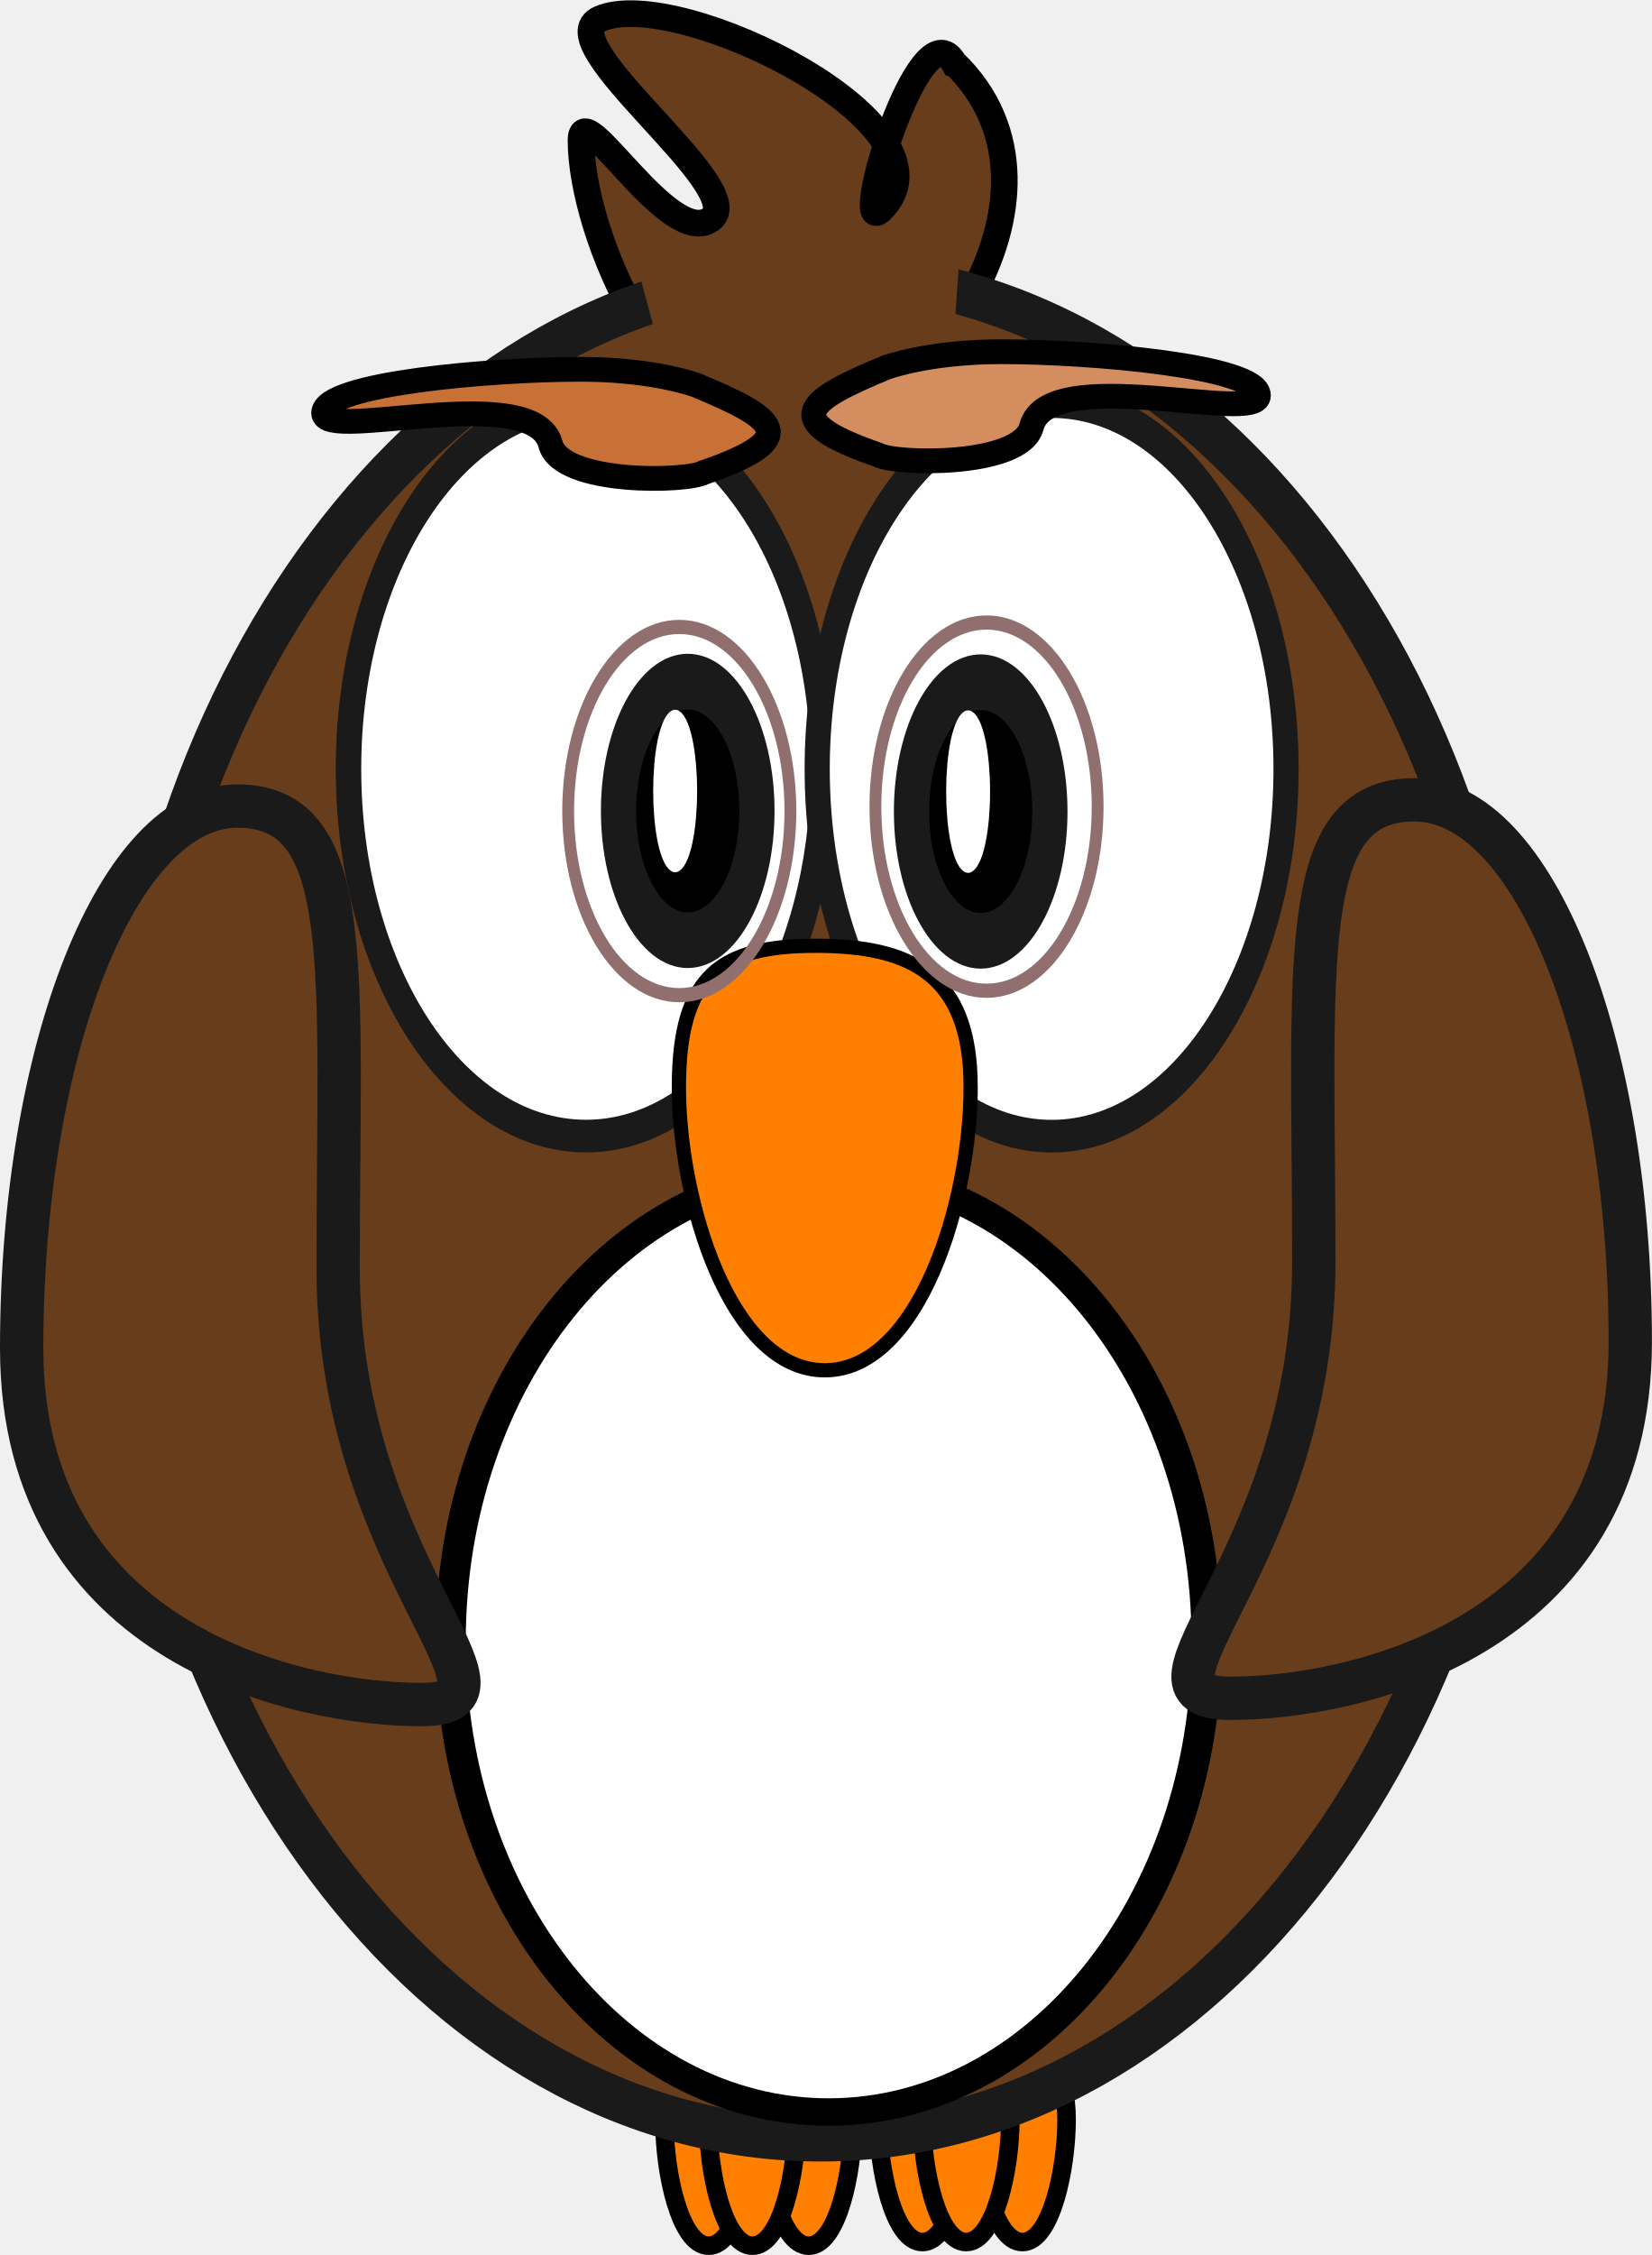
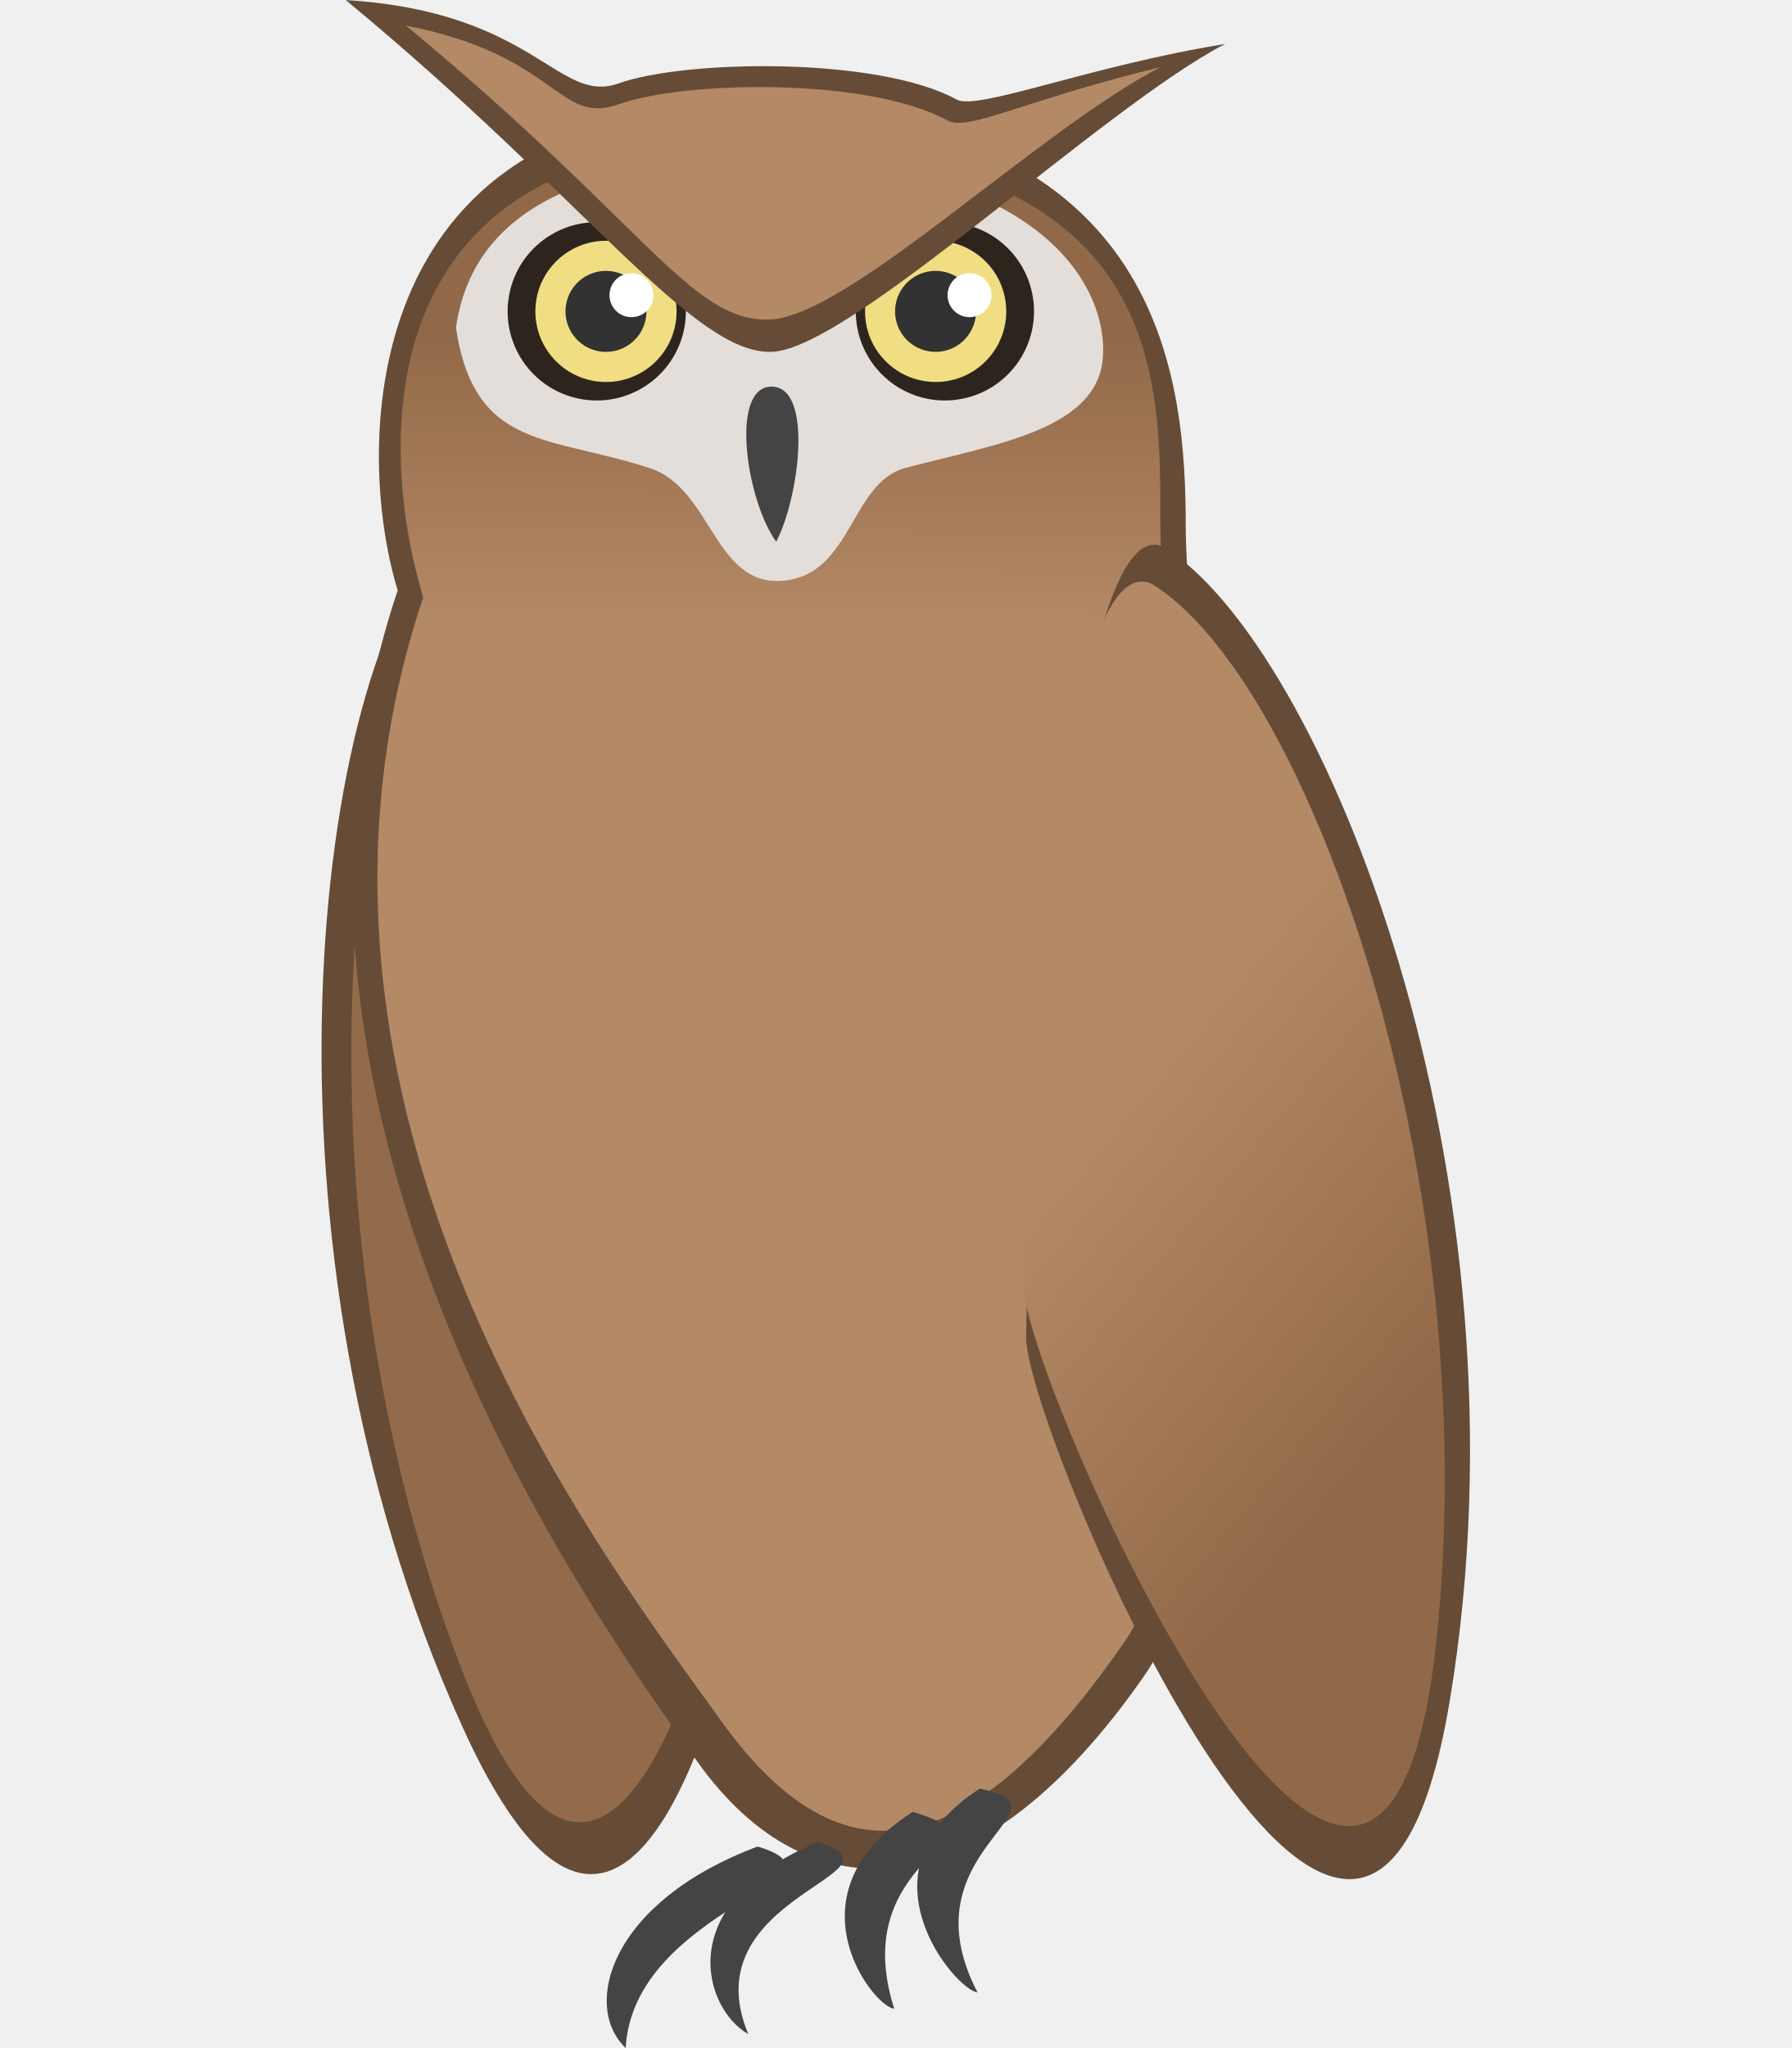
- <svg xmlns="http://www.w3.org/2000/svg" width="40.821" height="55.707" id="svg59453" version="1.1">
-   <defs id="defs59455">
-     <style id="style8" type="text/css">
-     .fil3 {fill:#00713D}
-     .fil2 {fill:#085D37}
-     .fil4 {fill:#393D3F}
-     .fil0 {fill:#7E5F3F}
-     .fil1 {fill:#E0903C}
-     .fil5 {fill:#FFFFFF}
-    </style>
+ <svg xmlns="http://www.w3.org/2000/svg" xmlns:xlink="http://www.w3.org/1999/xlink" width="70" height="80" viewBox="0 0 18.521 21.167" version="1.1" id="svg3306">
+   <defs id="defs3300">
+     <linearGradient id="linearGradient4189">
+       <stop style="stop-color:#b48966;stop-opacity:1;" offset="0" id="stop4185" />
+       <stop style="stop-color:#926948;stop-opacity:1" offset="1" id="stop4187" />
+     </linearGradient>
+     <linearGradient xlink:href="#linearGradient4189" id="linearGradient4191" x1="-5.663" y1="7.671" x2="-3.995" y2="7.694" gradientUnits="userSpaceOnUse" />
+     <linearGradient xlink:href="#linearGradient4189" id="linearGradient4209" gradientUnits="userSpaceOnUse" x1="-9.194" y1="5.422" x2="-9.184" y2="3.272" />
+     <linearGradient gradientTransform="matrix(1.432312,0,0,1.432312,20.52129,274.5807)" xlink:href="#linearGradient4189" id="linearGradient4191-7" x1="-6.471" y1="8.946" x2="-4.026" y2="10.991" gradientUnits="userSpaceOnUse" />
+     <linearGradient gradientTransform="matrix(1.432312,0,0,1.432312,20.52129,274.5807)" xlink:href="#linearGradient4189" id="linearGradient4209-3" gradientUnits="userSpaceOnUse" x1="-9.194" y1="5.422" x2="-9.184" y2="3.272" />
  </defs>
-   <g id="layer1" transform="translate(-666.8302,-237.3044)" />
-   <g id="layer3" style="display:inline" transform="translate(-669.9206,-36.94226)">
-     <g id="OWL" transform="matrix(0.1529342,0,0,0.1529342,569.3738,33.54563)">
-       <g transform="translate(562.8586,-173.3799)" id="g11101">
-         <path style="fill:#ff7f00;fill-opacity:1;stroke:#000000;stroke-width:3;stroke-miterlimit:4;stroke-dasharray:none;stroke-opacity:1" d="m 216.235,538.586 c 0,7.838 -2.48,19.756 -7.133,19.756 -4.653,0 -7.133,-11.918 -7.133,-19.756 0,-7.838 2.047,-9.878 6.701,-9.878 4.653,0 7.565,2.04 7.565,9.878 z" id="path11103" />
-         <path style="fill:#ff7f00;fill-opacity:1;stroke:#000000;stroke-width:3;stroke-miterlimit:4;stroke-dasharray:none;stroke-opacity:1" d="m 232.397,538.586 c 0,7.838 -2.48,19.756 -7.133,19.756 -4.653,0 -7.133,-11.918 -7.133,-19.756 0,-7.838 2.047,-9.878 6.701,-9.878 4.653,0 7.565,2.04 7.565,9.878 z" id="path11105" />
-         <path style="fill:#ff7f00;fill-opacity:1;stroke:#000000;stroke-width:3;stroke-miterlimit:4;stroke-dasharray:none;stroke-opacity:1" d="m 223.306,538.586 c 0,7.838 -2.48,19.756 -7.133,19.756 -4.653,0 -7.133,-11.918 -7.133,-19.756 0,-7.838 2.047,-9.878 6.701,-9.878 4.653,0 7.565,2.04 7.565,9.878 z" id="path11107" />
-       </g>
-       <g transform="translate(554.5729,-214.237)" id="g11109">
-         <path style="fill:#ff7f00;fill-opacity:1;stroke:#000000;stroke-width:3;stroke-miterlimit:4;stroke-dasharray:none;stroke-opacity:1" d="m 259.052,578.852 c 0,7.838 -2.48,19.756 -7.133,19.756 -4.653,0 -7.133,-11.918 -7.133,-19.756 0,-7.838 2.047,-9.878 6.701,-9.878 4.653,0 7.565,2.04 7.565,9.878 z" id="path11111" />
-         <path style="fill:#ff7f00;fill-opacity:1;stroke:#000000;stroke-width:3;stroke-miterlimit:4;stroke-dasharray:none;stroke-opacity:1" d="m 275.214,578.852 c 0,7.838 -2.48,19.756 -7.133,19.756 -4.653,0 -7.133,-11.918 -7.133,-19.756 0,-7.838 2.047,-9.878 6.701,-9.878 4.653,0 7.565,2.04 7.565,9.878 z" id="path11113" />
-         <path style="fill:#ff7f00;fill-opacity:1;stroke:#000000;stroke-width:3;stroke-miterlimit:4;stroke-dasharray:none;stroke-opacity:1" d="m 266.123,578.852 c 0,7.838 -2.48,19.756 -7.133,19.756 -4.653,0 -7.133,-11.918 -7.133,-19.756 0,-7.838 2.047,-9.878 6.701,-9.878 4.653,0 7.565,2.04 7.565,9.878 z" id="path11115" />
-       </g>
-       <path id="path5651" d="m 811.542,32.291 c 22.452,21.59 -6.254,59.625 -26.534,59.625 -20.28,0 -33.678,-32.11 -33.678,-47.034 0,-7.462 14.32,17.629 20.97,12.736 6.65,-4.893 -26.603,-28.577 -17.909,-32.364 12.676,-5.521 59.056,17.491 45.365,30.883 -4.978,4.869 6.393,-33.265 11.785,-23.846 z" style="fill:#683d1b;fill-opacity:1;stroke:#000000;stroke-width:4.303;stroke-miterlimit:4;stroke-dasharray:none;stroke-opacity:1" />
-       <ellipse transform="matrix(0.9997032,0,0,1.034084,562.9261,-102.929)" id="path11117" style="fill:#683d1b;fill-opacity:1;stroke:#1a1a1a;stroke-width:6.885;stroke-miterlimit:4;stroke-dasharray:none;stroke-opacity:1" cx="227.143" cy="309.505" rx="112.857" ry="145.714" />
-       <ellipse transform="matrix(1.57987,0,0,2.025345,479.0367,-1008.48)" id="path11119" style="fill:#ffffff;fill-opacity:1;stroke:#1a1a1a;stroke-width:2.606;stroke-miterlimit:4;stroke-dasharray:none;stroke-opacity:1" cx="172.857" cy="570.219" rx="24.286" ry="29.286" />
-       <ellipse transform="matrix(1.559677,0,0,2.025845,557.768,-1008.765)" id="path11121" style="fill:#ffffff;fill-opacity:1;stroke:#1a1a1a;stroke-width:2.606;stroke-miterlimit:4;stroke-dasharray:none;stroke-opacity:1" cx="172.857" cy="570.219" rx="24.286" ry="29.286" />
-       <g transform="matrix(1.4229,0,0,2.248904,-64.83991,-1307.478)" id="g11129">
-         <ellipse style="fill:#000000;fill-opacity:1;stroke:#1a1a1a;stroke-width:4;stroke-miterlimit:4;stroke-dasharray:none;stroke-opacity:1" id="path11131" transform="translate(193.5714,87.85715)" cx="392.143" cy="561.648" rx="7.857" ry="9.286" />
-         <ellipse style="fill:#ffffff;fill-opacity:1;stroke:#ffffff;stroke-width:4;stroke-miterlimit:4;stroke-dasharray:none;stroke-opacity:1" id="path11133" transform="matrix(0.5135895,0,0,0.7567948,344.366,217.078)" cx="467.143" cy="569.505" rx="2.857" ry="5.714" />
-       </g>
-       <ellipse transform="matrix(1.449513,0,0,1.312702,566.6689,-491.1119)" id="path11135" style="fill:#ffffff;fill-opacity:1;stroke:#000000;stroke-width:3.378;stroke-miterlimit:4;stroke-dasharray:none;stroke-opacity:1" cx="155" cy="593.076" rx="42.143" ry="57.857" />
-       <path id="path11137" d="m 814.287,197.839 c 0,18.137 -8.194,45.714 -23.571,45.714 -15.377,0 -23.571,-27.577 -23.571,-45.714 0,-18.137 6.766,-22.857 22.143,-22.857 15.377,0 25,4.72 25,22.857 z" style="fill:#ff7f00;fill-opacity:1;stroke:#000000;stroke-width:2.3;stroke-miterlimit:4;stroke-opacity:1" />
-       <path id="path11139" d="m 712.087,227.08 c 0,48.334 32.696,70.469 13.446,70.469 -19.25,0 -64.582,-9.237 -64.582,-57.571 0,-48.334 15.623,-87.562 34.873,-87.562 19.25,0 16.263,26.33 16.263,74.664 z" style="fill:#683d1b;fill-opacity:1;stroke:#1a1a1a;stroke-width:7;stroke-miterlimit:4;stroke-dasharray:none;stroke-opacity:1" />
-       <path id="path11141" d="m 869.732,226.07 c 0,48.334 -32.696,70.469 -13.446,70.469 19.25,0 64.582,-9.237 64.582,-57.571 0,-48.334 -15.623,-87.562 -34.873,-87.562 -19.25,0 -16.263,26.33 -16.263,74.664 z" style="fill:#683d1b;fill-opacity:1;stroke:#1a1a1a;stroke-width:7;stroke-miterlimit:4;stroke-dasharray:none;stroke-opacity:1" />
-       <path id="path11143" d="m 771.217,98.518 c -2.683,1.552 -23.09,2.008 -24.811,-4.549 -2.728,-10.39 -36.664,-0.311 -36.664,-5.043 0,-4.733 26.996,-7.061 41.507,-7.061 7.255,0 13.827,0.96 18.585,2.512 13.119,5.439 17.507,8.567 1.384,14.14 z" style="fill:#c87137;fill-opacity:1;stroke:#000000;stroke-width:4;stroke-miterlimit:4;stroke-dasharray:none;stroke-opacity:1" />
-       <path id="path11145" d="m 799.311,95.679 c 2.683,1.552 23.09,2.008 24.811,-4.549 2.728,-10.39 36.664,-0.311 36.664,-5.043 0,-4.733 -26.996,-7.061 -41.507,-7.061 -7.255,0 -13.827,0.96 -18.585,2.512 -13.119,5.439 -17.507,8.567 -1.384,14.14 z" style="fill:#d38d5f;fill-opacity:1;stroke:#000000;stroke-width:4;stroke-miterlimit:4;stroke-dasharray:none;stroke-opacity:1" />
-       <path id="path6625" d="m 761.979,70.991 c 14.178,-3.814 15.79,-5.239 20.691,-4.809 8.275,0.727 5.16,0.33 29.488,2.023" style="fill:none;stroke:#683d1b;stroke-width:10;stroke-linecap:butt;stroke-linejoin:miter;stroke-miterlimit:4;stroke-dasharray:none;stroke-opacity:1" />
-       <g transform="matrix(1.4229,0,0,2.248904,-17.50316,-1307.381)" id="g6655">
-         <ellipse style="fill:#000000;fill-opacity:1;stroke:#1a1a1a;stroke-width:4;stroke-miterlimit:4;stroke-dasharray:none;stroke-opacity:1" id="path6657" transform="translate(193.5714,87.85715)" cx="392.143" cy="561.648" rx="7.857" ry="9.286" />
-         <ellipse style="fill:#ffffff;fill-opacity:1;stroke:#ffffff;stroke-width:4;stroke-miterlimit:4;stroke-dasharray:none;stroke-opacity:1" id="path6659" transform="matrix(0.5135895,0,0,0.7567948,344.366,217.078)" cx="467.143" cy="569.505" rx="2.857" ry="5.714" />
-       </g>
-       <ellipse transform="matrix(0.6363492,0,0,0.7639595,427.9972,-269.2017)" id="path6065" style="fill:none;stroke:#916f6f;stroke-width:3;stroke-miterlimit:4;stroke-dasharray:none;stroke-opacity:1" cx="611.071" cy="552.005" rx="28.214" ry="38.929" />
-       <ellipse transform="matrix(0.6363492,0,0,0.7639595,378.3544,-268.4874)" id="path7036" style="fill:none;stroke:#916f6f;stroke-width:3;stroke-miterlimit:4;stroke-dasharray:none;stroke-opacity:1" cx="611.071" cy="552.005" rx="28.214" ry="38.929" />
-     </g>
+   <g id="layer1" transform="translate(0,-275.8333)" style="opacity:1">
+     <path style="display:inline;fill:#664c36;fill-opacity:1;stroke:none;stroke-width:0.189;stroke-linecap:butt;stroke-linejoin:miter;stroke-miterlimit:4;stroke-dasharray:none;stroke-opacity:1" d="m 4.591,281.374 c -1.339,1.394 -2.081,7.283 0.187,12.301 2.269,5.018 3.51,-3.85 3.271,-4.752 -0.239,-0.902 -2.551,-8.235 -3.459,-7.549 z" id="path4011-5" />
+     <path style="display:inline;fill:#946b4a;fill-opacity:1;stroke:none;stroke-width:0.189;stroke-linecap:butt;stroke-linejoin:miter;stroke-miterlimit:4;stroke-dasharray:none;stroke-opacity:1" d="m 4.805,281.713 c -1.339,1.394 -1.762,6.901 -0.034,11.369 1.986,5.136 3.407,-3.773 3.168,-4.675 -0.239,-0.902 -2.226,-7.38 -3.134,-6.694 z" id="path4011-2-4" />
+     <path style="display:inline;fill:#664c36;fill-opacity:1;stroke:none;stroke-width:0.189;stroke-linecap:butt;stroke-linejoin:miter;stroke-miterlimit:4;stroke-dasharray:none;stroke-opacity:1" d="m 7.88,276.934 c 4.163,0.12 4.378,2.823 4.378,4.355 0,1.531 1.101,9.666 -0.431,11.867 -1.687,2.425 -3.445,2.527 -4.618,0.885 -1.151,-1.611 -4.871,-6.814 -3.098,-12.106 -0.467,-1.531 -0.395,-5.12 3.768,-5.001 z" id="path3936-5" />
+     <path style="display:inline;fill:url(#linearGradient4209-3);fill-opacity:1;stroke:none;stroke-width:0.189;stroke-linecap:butt;stroke-linejoin:miter;stroke-miterlimit:4;stroke-dasharray:none;stroke-opacity:1" d="m 7.904,277.317 c 4.163,0.12 4.091,2.417 4.091,3.948 0,1.531 1.148,9.355 -0.383,11.556 -1.687,2.425 -2.991,2.431 -4.163,0.79 -1.151,-1.611 -4.847,-6.311 -3.074,-11.604 -0.467,-1.531 -0.634,-4.809 3.529,-4.689 z" id="path3936" />
+     <path style="display:inline;opacity:1;vector-effect:none;fill:#e3deda;fill-opacity:1;stroke:none;stroke-width:0.189;stroke-linecap:butt;stroke-linejoin:miter;stroke-miterlimit:4;stroke-dasharray:none;stroke-dashoffset:0;stroke-opacity:1" d="m 4.713,279.216 c 0.19,1.28 0.975,1.113 2.015,1.46 0.631,0.211 0.659,1.231 1.376,1.159 0.708,-0.071 0.689,-1.016 1.258,-1.166 0.896,-0.236 1.904,-0.382 2.03,-1.061 l 7.58e-4,-0.004 c 0.113,-0.752 -0.586,-2.07 -3.358,-2.12 -2.772,-0.05 -3.221,1.07 -3.321,1.733 z" id="path4071" />
+     <path style="display:inline;opacity:1;vector-effect:none;fill:#2d251d;fill-opacity:1;stroke:none;stroke-width:0.185;stroke-linecap:butt;stroke-linejoin:miter;stroke-miterlimit:4;stroke-dasharray:none;stroke-dashoffset:0;stroke-opacity:1" id="path3944" d="m 7.081,279.183 a 0.921,0.921 0 0 1 -1.043,0.78 0.921,0.921 0 0 1 -0.781,-1.042 0.921,0.921 0 0 1 1.042,-0.782 0.921,0.921 0 0 1 0.782,1.041" />
+     <path style="display:inline;opacity:1;vector-effect:none;fill:#f1de83;fill-opacity:1;stroke:none;stroke-width:0.146;stroke-linecap:butt;stroke-linejoin:miter;stroke-miterlimit:4;stroke-dasharray:none;stroke-dashoffset:0;stroke-opacity:1" id="path3944-1" d="m 6.987,279.156 a 0.73,0.73 0 0 1 -0.826,0.618 0.73,0.73 0 0 1 -0.619,-0.826 0.73,0.73 0 0 1 0.825,-0.619 0.73,0.73 0 0 1 0.62,0.825" />
+     <path style="display:inline;opacity:1;vector-effect:none;fill:#323232;fill-opacity:1;stroke:none;stroke-width:0.084;stroke-linecap:butt;stroke-linejoin:miter;stroke-miterlimit:4;stroke-dasharray:none;stroke-dashoffset:0;stroke-opacity:1" id="path3944-1-5" d="m 6.679,279.111 a 0.419,0.419 0 0 1 -0.474,0.355 0.419,0.419 0 0 1 -0.355,-0.474 0.419,0.419 0 0 1 0.473,-0.355 0.419,0.419 0 0 1 0.356,0.473" />
+     <path style="display:inline;opacity:1;vector-effect:none;fill:#ffffff;fill-opacity:1;stroke:none;stroke-width:0.189;stroke-linecap:butt;stroke-linejoin:miter;stroke-miterlimit:4;stroke-dasharray:none;stroke-dashoffset:0;stroke-opacity:1" id="path3978" d="m 6.753,278.916 a 0.227,0.227 0 0 1 -0.257,0.193 0.227,0.227 0 0 1 -0.193,-0.257 0.227,0.227 0 0 1 0.257,-0.193 0.227,0.227 0 0 1 0.193,0.257" />
+     <path style="display:inline;opacity:1;vector-effect:none;fill:#2d251d;fill-opacity:1;stroke:none;stroke-width:0.185;stroke-linecap:butt;stroke-linejoin:miter;stroke-miterlimit:4;stroke-dasharray:none;stroke-dashoffset:0;stroke-opacity:1" id="path3944-5" d="m -8.856,279.183 a 0.921,0.921 0 0 1 -1.043,0.78 0.921,0.921 0 0 1 -0.781,-1.042 0.921,0.921 0 0 1 1.042,-0.782 0.921,0.921 0 0 1 0.782,1.041" transform="scale(-1,1)" />
+     <path style="display:inline;opacity:1;vector-effect:none;fill:#f1de83;fill-opacity:1;stroke:none;stroke-width:0.146;stroke-linecap:butt;stroke-linejoin:miter;stroke-miterlimit:4;stroke-dasharray:none;stroke-dashoffset:0;stroke-opacity:1" id="path3944-1-4" d="m -8.95,279.156 a 0.73,0.73 0 0 1 -0.826,0.618 0.73,0.73 0 0 1 -0.619,-0.826 0.73,0.73 0 0 1 0.825,-0.619 0.73,0.73 0 0 1 0.62,0.825" transform="scale(-1,1)" />
+     <path style="display:inline;opacity:1;vector-effect:none;fill:#323232;fill-opacity:1;stroke:none;stroke-width:0.084;stroke-linecap:butt;stroke-linejoin:miter;stroke-miterlimit:4;stroke-dasharray:none;stroke-dashoffset:0;stroke-opacity:1" id="path3944-1-5-7" d="m -9.257,279.111 a 0.419,0.419 0 0 1 -0.474,0.355 0.419,0.419 0 0 1 -0.355,-0.474 0.419,0.419 0 0 1 0.473,-0.355 0.419,0.419 0 0 1 0.356,0.473" transform="scale(-1,1)" />
+     <path style="display:inline;opacity:1;vector-effect:none;fill:#ffffff;fill-opacity:1;stroke:none;stroke-width:0.189;stroke-linecap:butt;stroke-linejoin:miter;stroke-miterlimit:4;stroke-dasharray:none;stroke-dashoffset:0;stroke-opacity:1" id="path3978-6" d="m -9.798,278.916 a 0.227,0.227 0 0 1 -0.257,0.193 0.227,0.227 0 0 1 -0.193,-0.257 0.227,0.227 0 0 1 0.257,-0.193 0.227,0.227 0 0 1 0.193,0.257" transform="scale(-1,1)" />
+     <path style="display:inline;fill:#444444;fill-opacity:1;stroke:none;stroke-width:0.379px;stroke-linecap:butt;stroke-linejoin:miter;stroke-opacity:1" d="m 7.976,279.829 c 0.434,0 0.287,1.148 0.048,1.603 -0.311,-0.431 -0.482,-1.603 -0.048,-1.603 z" id="path4007" />
+     <path style="display:inline;fill:#664c36;fill-opacity:1;stroke:none;stroke-width:0.189;stroke-linecap:butt;stroke-linejoin:miter;stroke-miterlimit:4;stroke-dasharray:none;stroke-opacity:1" d="m 12.019,281.48 c 1.651,1.005 3.876,6.508 2.967,11.939 -0.909,5.431 -4.378,-2.823 -4.378,-3.756 0,-0.933 0.359,-8.613 1.412,-8.183 z" id="path4011" />
+     <path style="display:inline;fill:#444444;fill-opacity:1;stroke:none;stroke-width:0.189;stroke-linecap:butt;stroke-linejoin:miter;stroke-miterlimit:4;stroke-dasharray:none;stroke-opacity:1" d="m 7.832,294.918 c -1.531,0.574 -1.818,1.651 -1.364,2.082 0.082,-1.443 2.441,-1.758 1.364,-2.082 z" id="path4013" />
+     <path style="display:inline;fill:#444444;fill-opacity:1;stroke:none;stroke-width:0.189;stroke-linecap:butt;stroke-linejoin:miter;stroke-miterlimit:4;stroke-dasharray:none;stroke-opacity:1" d="m 8.454,294.871 c -1.531,0.642 -1.172,1.732 -0.718,1.986 -0.605,-1.44 1.747,-1.665 0.718,-1.986 z" id="path4013-5" />
+     <path style="display:inline;fill:#444444;fill-opacity:1;stroke:none;stroke-width:0.189;stroke-linecap:butt;stroke-linejoin:miter;stroke-miterlimit:4;stroke-dasharray:none;stroke-opacity:1" d="m 9.435,294.56 c -1.325,0.847 -0.406,2.02 -0.191,2.034 -0.505,-1.591 1.235,-1.734 0.191,-2.034 z" id="path4013-5-6" />
+     <path style="display:inline;fill:#444444;fill-opacity:1;stroke:none;stroke-width:0.189;stroke-linecap:butt;stroke-linejoin:miter;stroke-miterlimit:4;stroke-dasharray:none;stroke-opacity:1" d="m 10.129,294.32 c -1.325,0.847 -0.238,2.092 -0.024,2.105 -0.769,-1.476 1.049,-1.895 0.024,-2.105 z" id="path4013-5-6-9" />
+     <path style="display:inline;fill:#664c36;fill-opacity:1;stroke:none;stroke-width:0.189;stroke-linecap:butt;stroke-linejoin:miter;stroke-miterlimit:4;stroke-dasharray:none;stroke-opacity:1" d="m 3.573,275.833 c 2.478,2.045 3.589,3.661 4.402,3.637 0.813,-0.024 3.39,-2.502 4.689,-3.182 -1.397,0.225 -2.56,0.693 -2.775,0.574 -0.811,-0.445 -2.811,-0.412 -3.493,-0.167 -0.627,0.225 -0.861,-0.742 -2.823,-0.861 z" id="path3940-4" />
+     <path style="display:inline;fill:#b48966;fill-opacity:1;stroke:none;stroke-width:0.189;stroke-linecap:butt;stroke-linejoin:miter;stroke-miterlimit:4;stroke-dasharray:none;stroke-opacity:1" d="m 4.195,276.097 c 2.478,2.045 2.943,3.063 3.756,3.039 0.813,-0.024 2.744,-1.928 4.043,-2.608 -1.421,0.345 -1.986,0.669 -2.201,0.55 -0.811,-0.445 -2.715,-0.412 -3.397,-0.167 -0.627,0.225 -0.625,-0.51 -2.201,-0.813 z" id="path3940" />
+     <path style="display:inline;fill:url(#linearGradient4191-7);fill-opacity:1;stroke:none;stroke-width:0.189;stroke-linecap:butt;stroke-linejoin:miter;stroke-miterlimit:4;stroke-dasharray:none;stroke-opacity:1" d="m 11.9,281.863 c 1.651,1.005 3.469,6.221 2.943,10.982 -0.605,5.473 -4.259,-2.775 -4.259,-3.708 0,-0.933 0.263,-7.704 1.316,-7.273 z" id="path4011-2" />
  </g>
+   <g id="layer4" style="display:inline" transform="translate(0,5.291667)" />
</svg>
